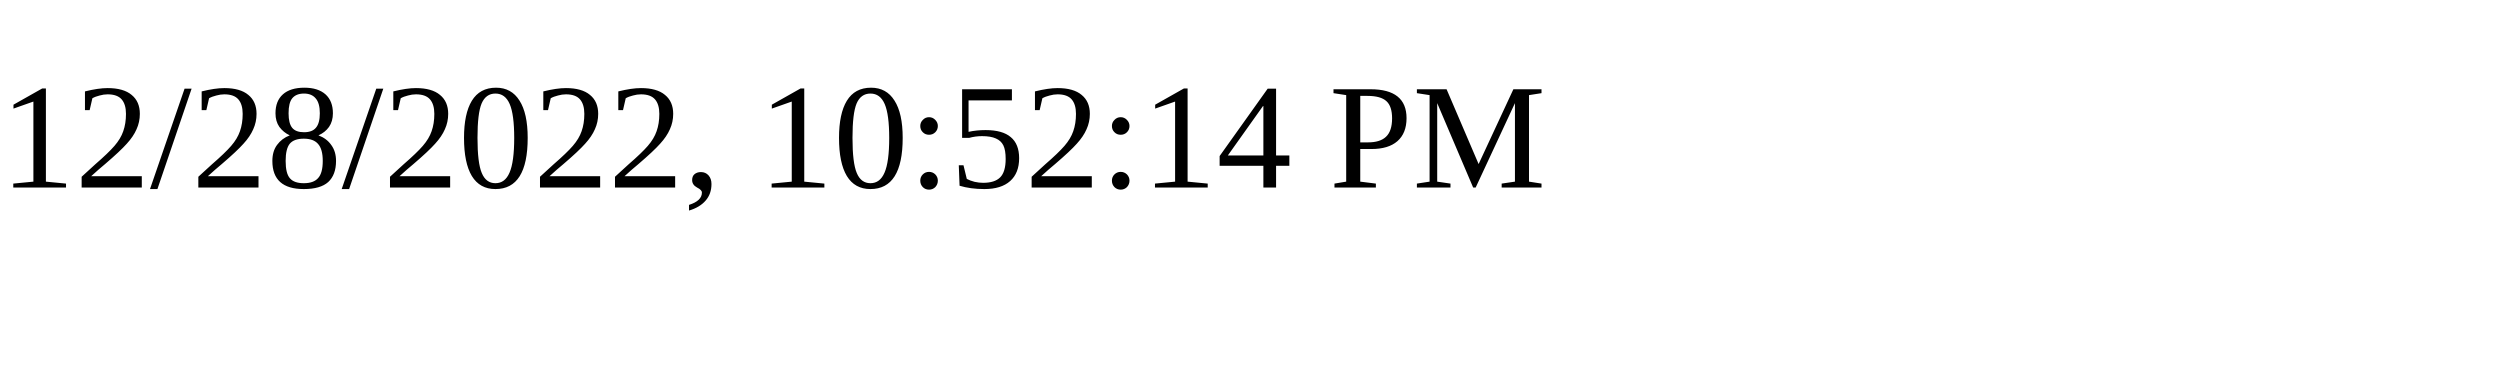
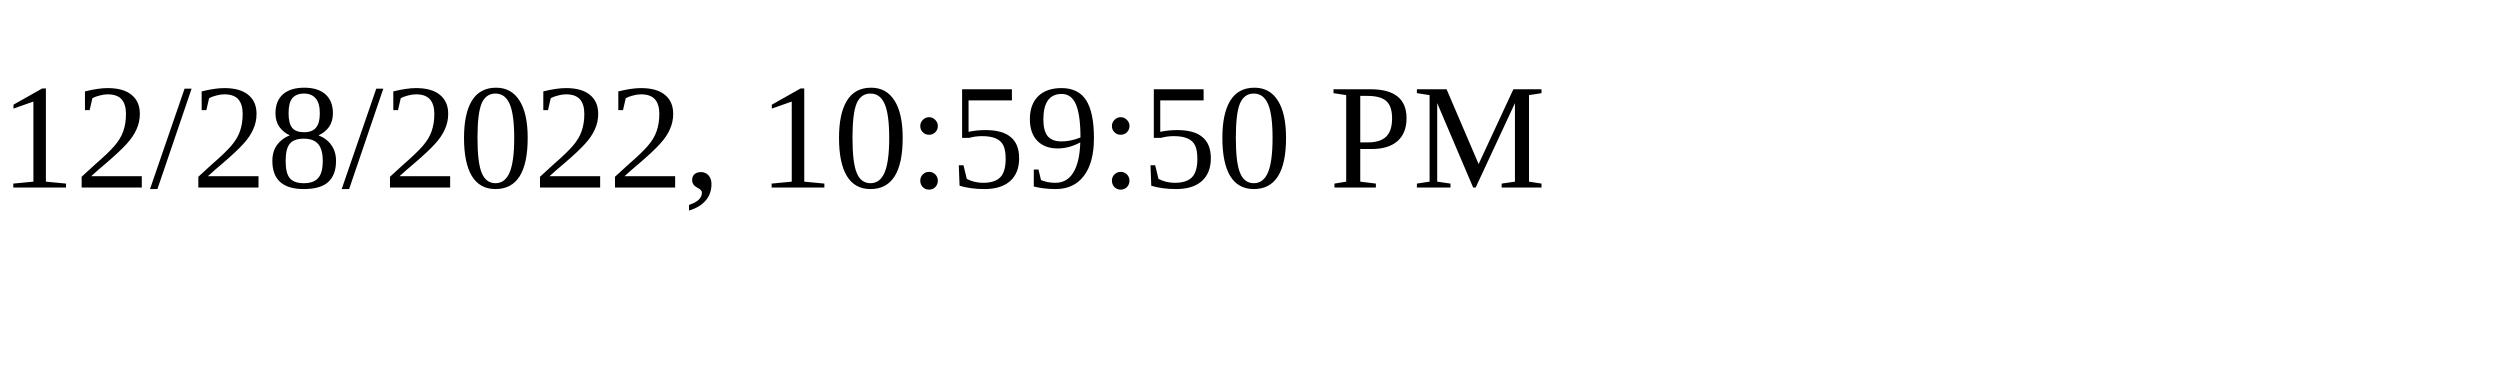
<svg xmlns="http://www.w3.org/2000/svg" height="30" width="200">
-   <text x="0" y="15">12/28/2022, 10:52:14 PM</text>
+   <text x="0" y="15">12/28/2022, 10:59:50 PM</text>
</svg>
